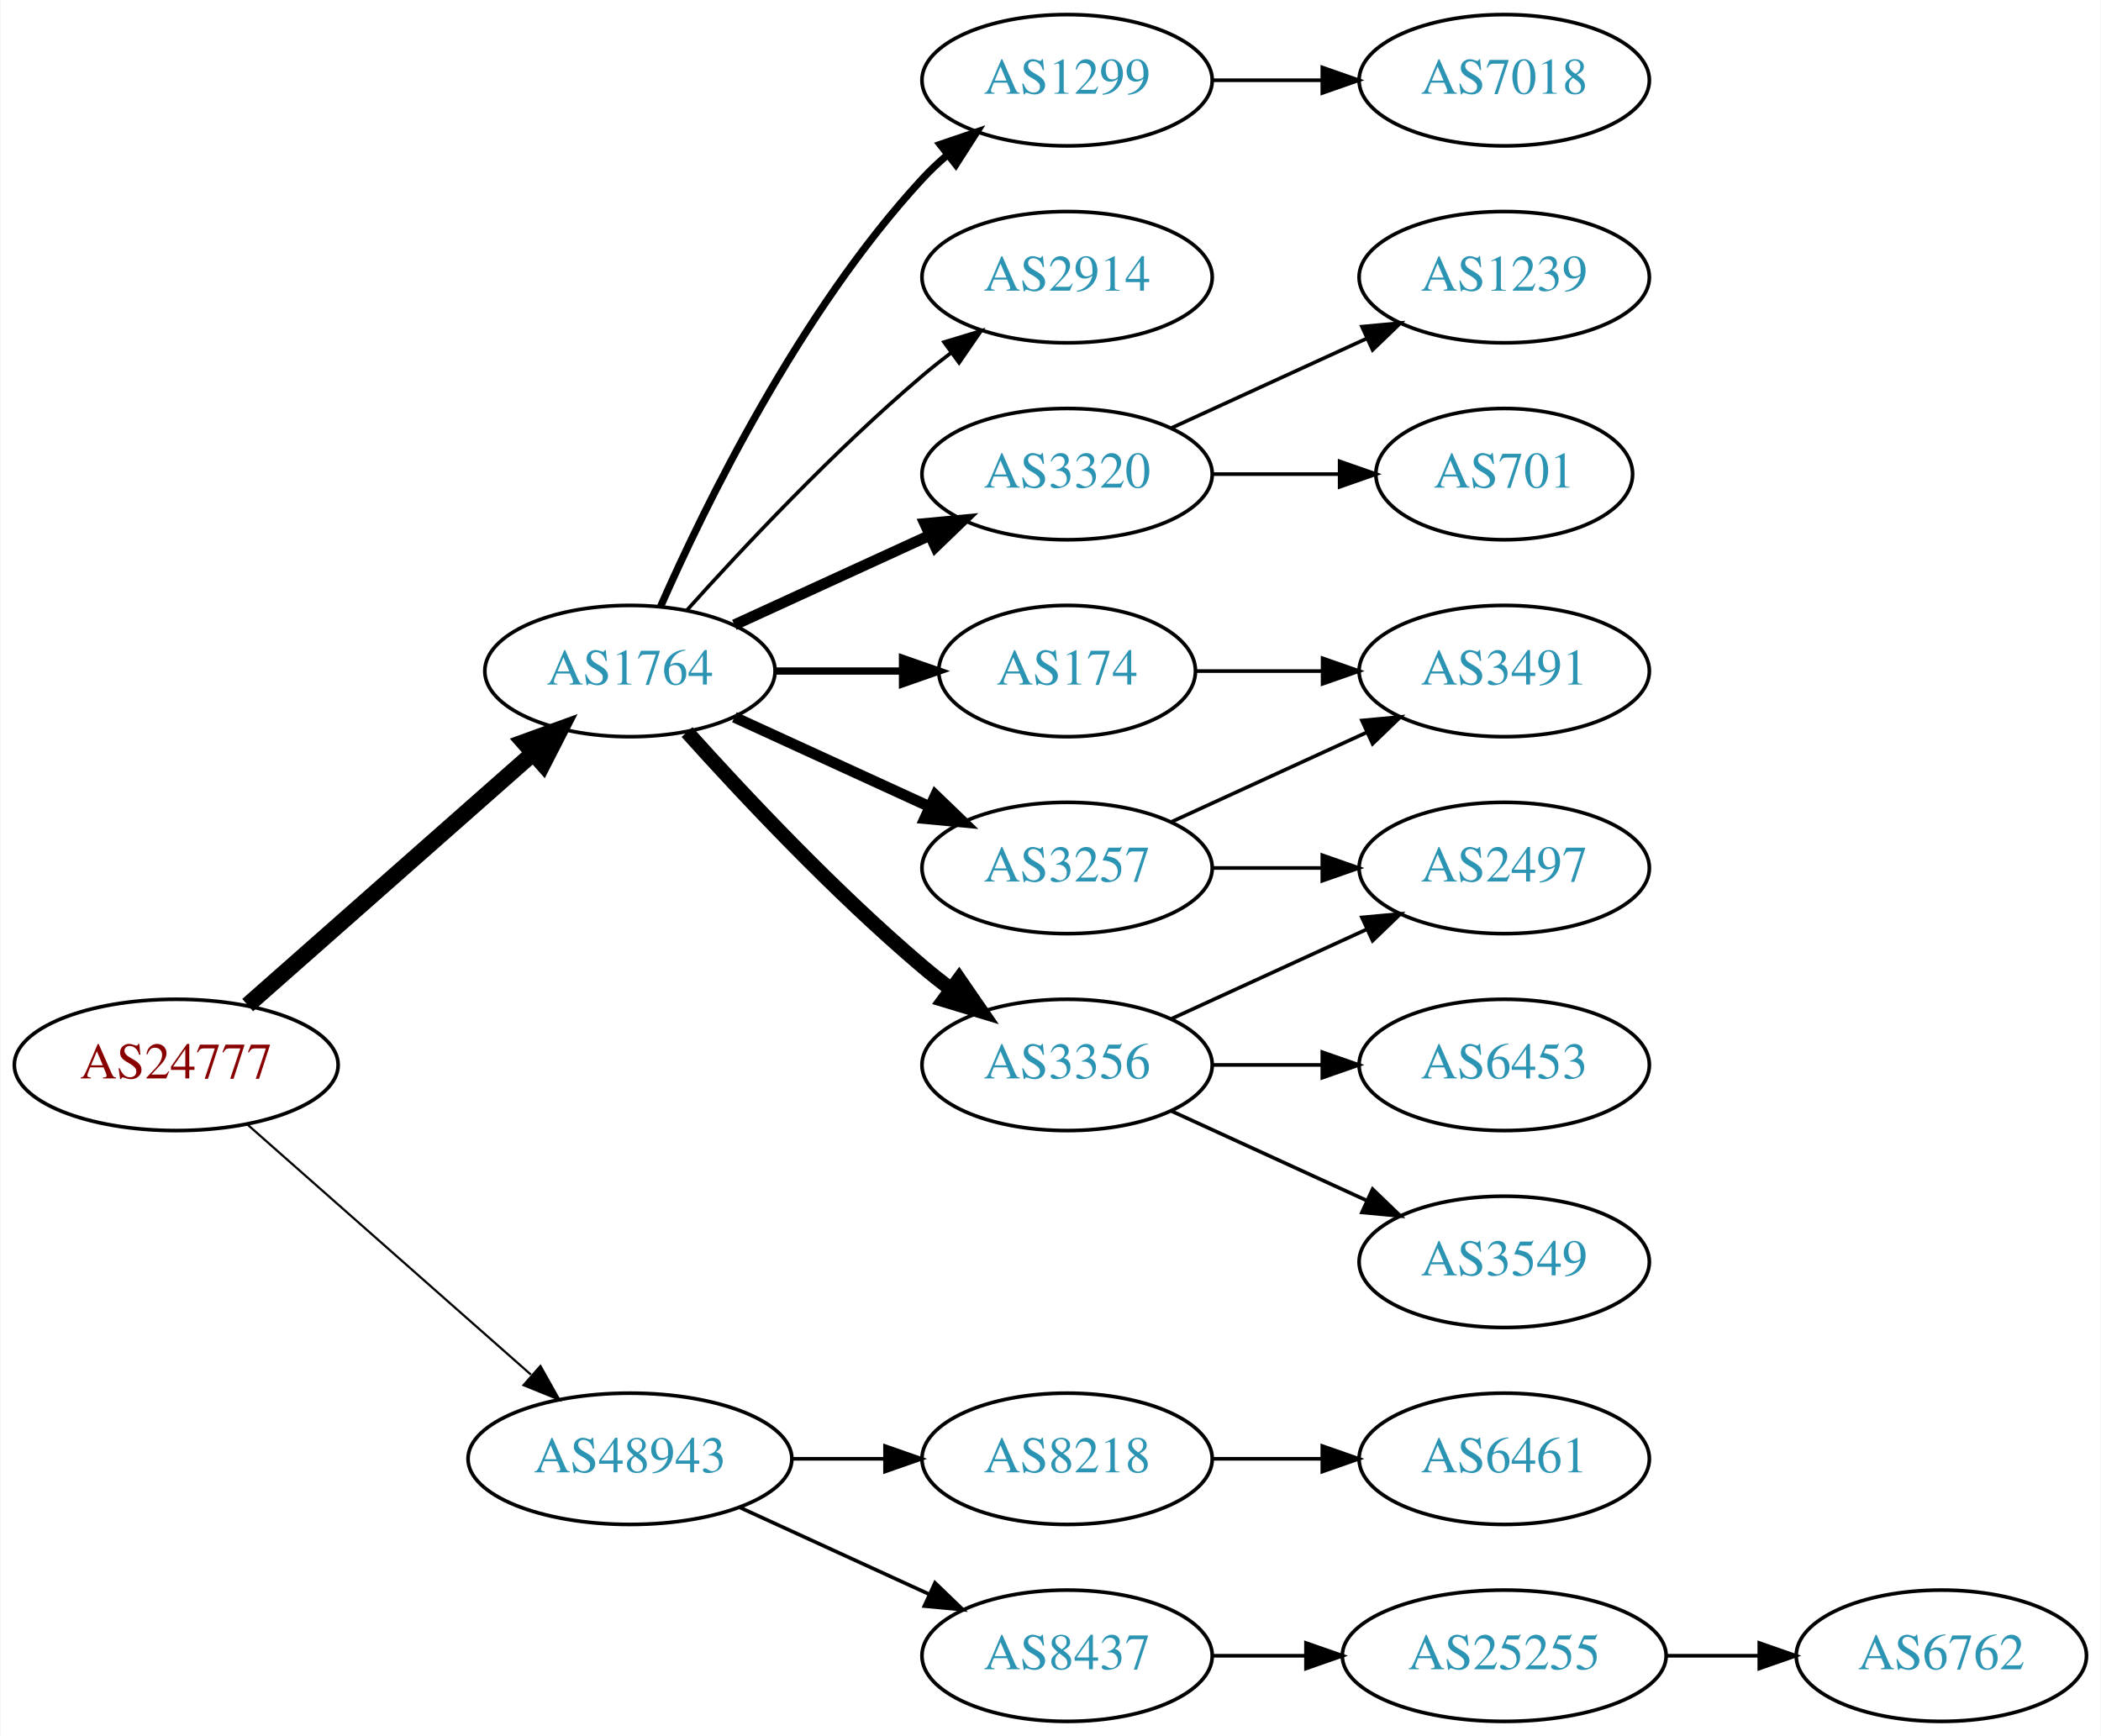
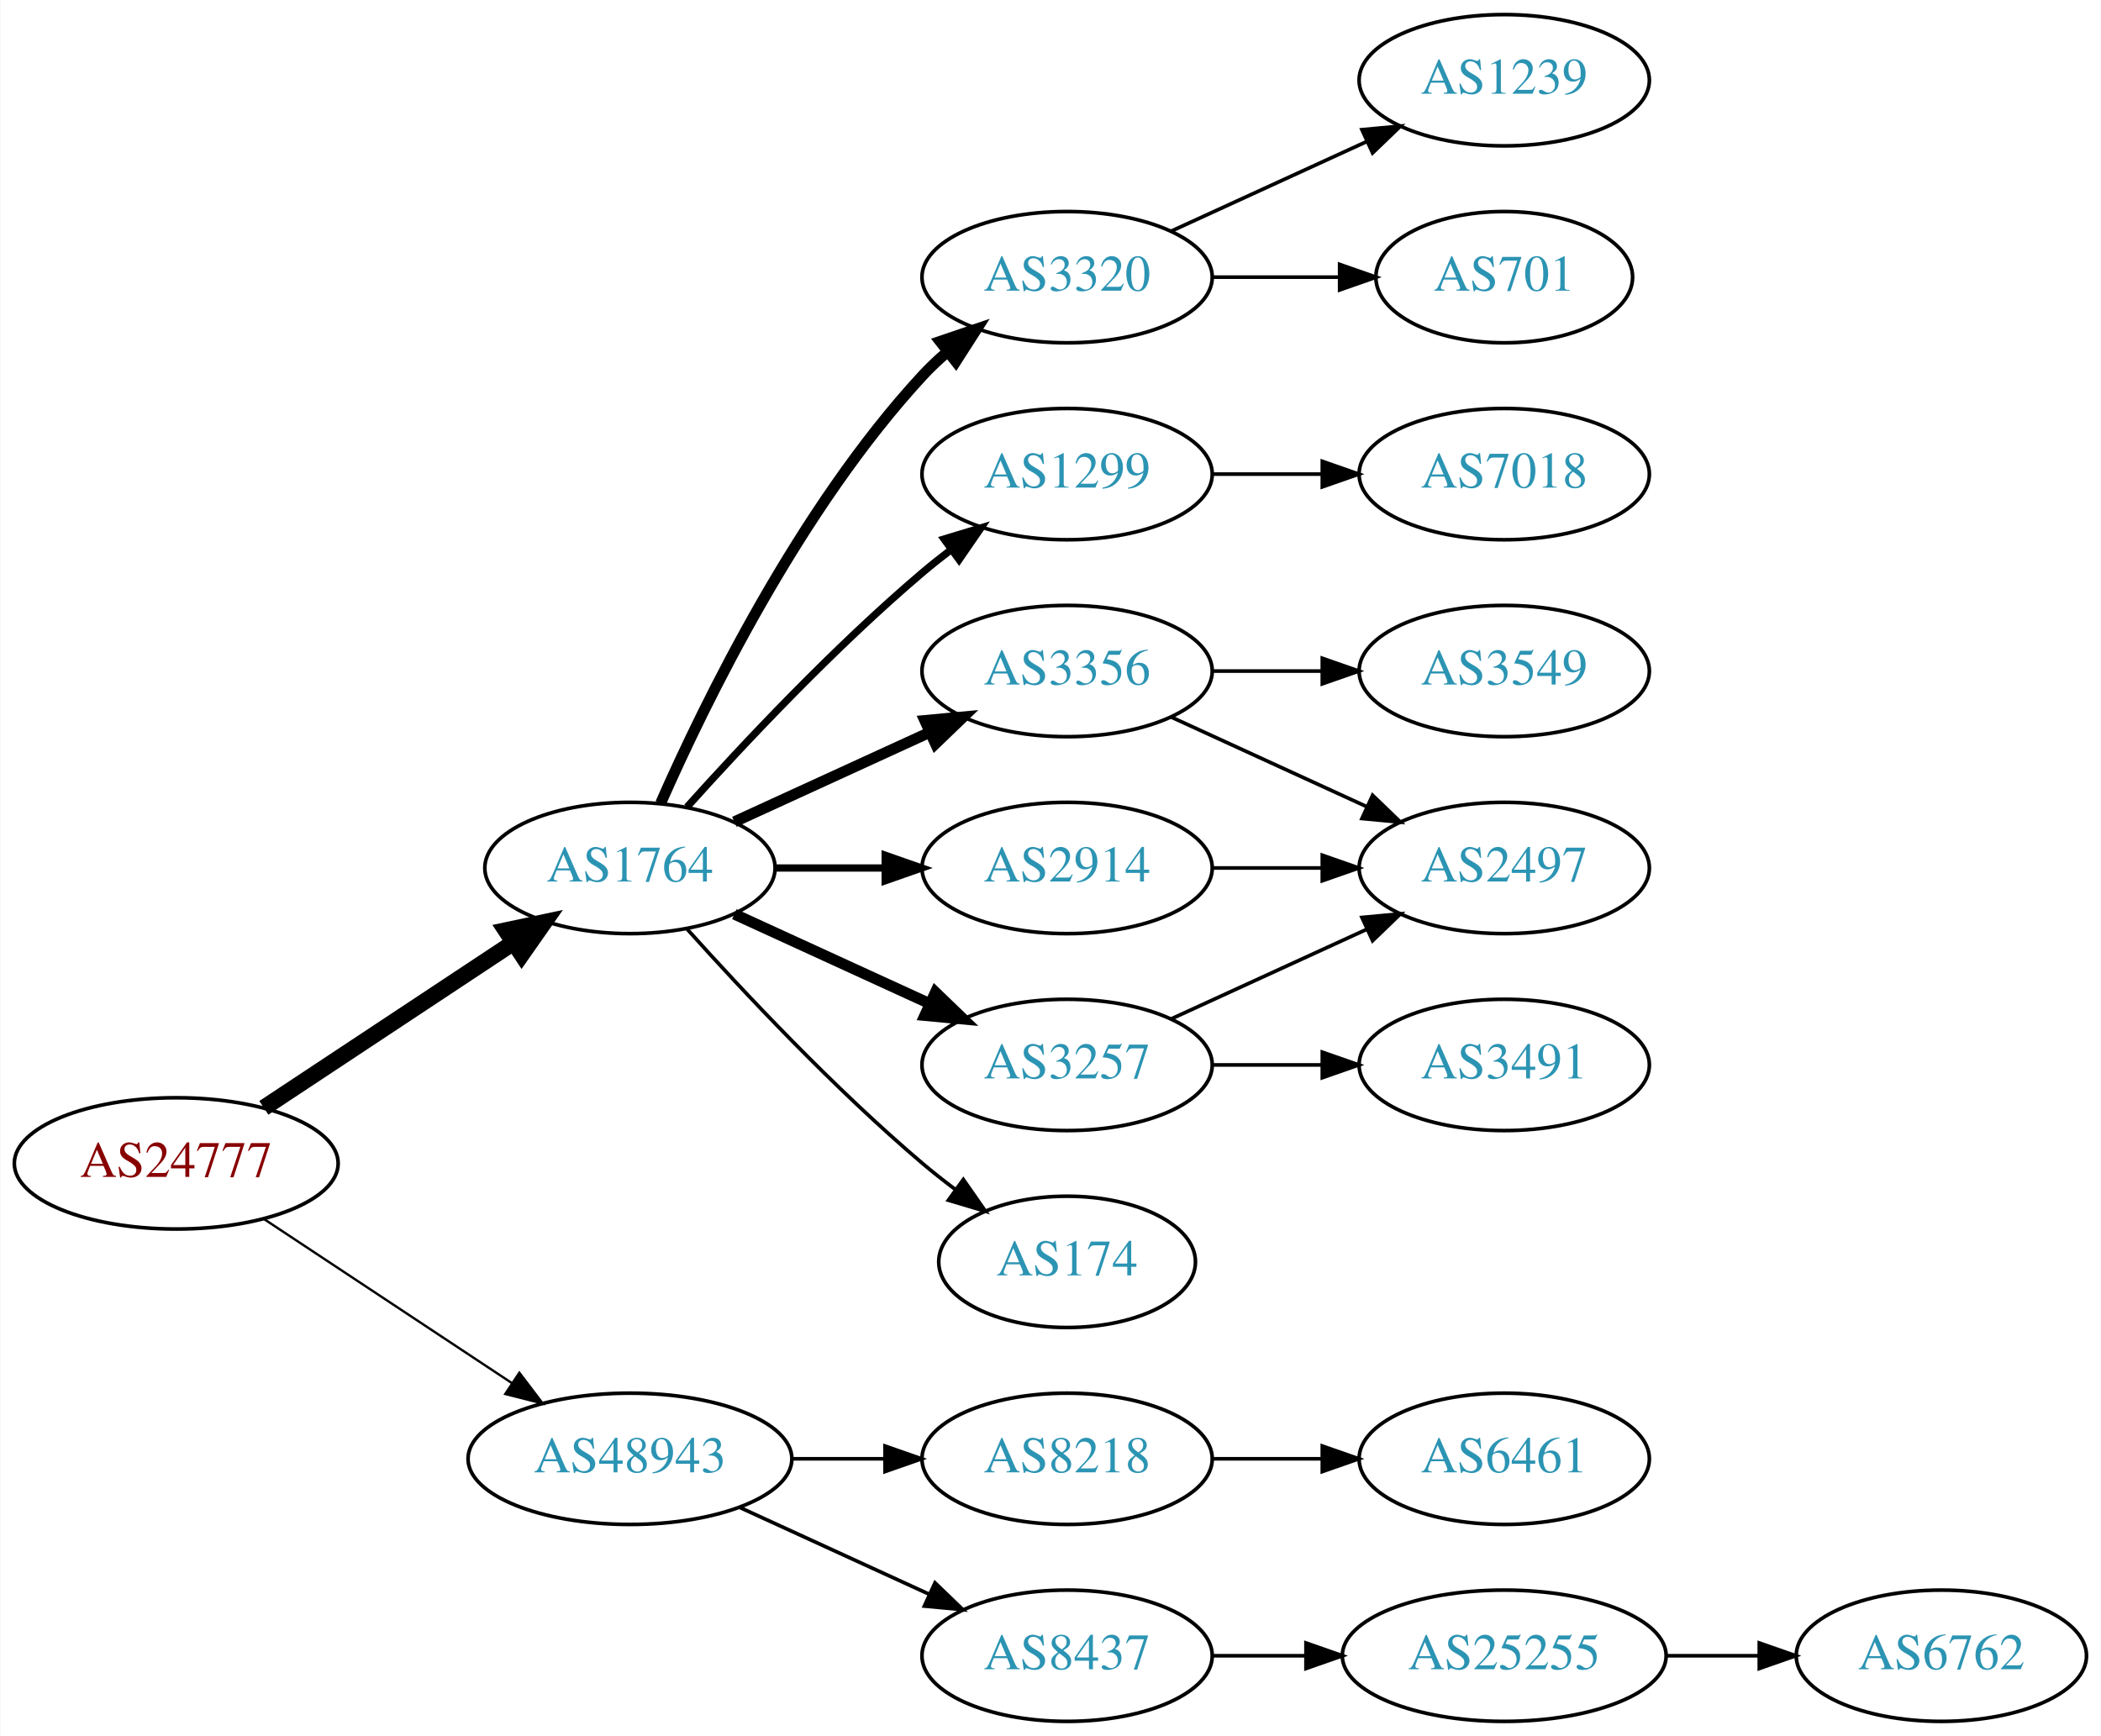
<svg xmlns="http://www.w3.org/2000/svg" xmlns:xlink="http://www.w3.org/1999/xlink" width="576pt" height="476pt" viewBox="0.00 0.00 575.76 476.00">
  <g id="graph0" class="graph" transform="scale(1 1) rotate(0) translate(4 472)">
    <polygon fill="white" stroke="none" points="-4,4 -4,-472 571.762,-472 571.762,4 -4,4" />
    <g id="node1" class="node">
      <g id="a_node1">
        <a xlink:href="/asn/24777" xlink:title="AS24777 ~ CTBTO-AS [AT]">
-           <ellipse fill="#ffffff" stroke="black" cx="44.196" cy="-180" rx="44.393" ry="18" />
-           <text text-anchor="middle" x="44.196" y="-176.3" font-family="Times,serif" font-size="14.00" fill="#880000">AS24777</text>
+           <ellipse fill="#ffffff" stroke="black" cx="44.196" cy="-153" rx="44.393" ry="18" />
+           <text text-anchor="middle" x="44.196" y="-149.3" font-family="Times,serif" font-size="14.00" fill="#880000">AS24777</text>
        </a>
      </g>
    </g>
    <g id="node2" class="node">
      <g id="a_node2">
        <a xlink:href="/asn/1764" xlink:title="AS1764 ~ NEXTLAYER-AS [AT]">
-           <ellipse fill="#ffffff" stroke="black" cx="168.588" cy="-288" rx="39.794" ry="18" />
-           <text text-anchor="middle" x="168.588" y="-284.3" font-family="Times,serif" font-size="14.00" fill="#2c94b3">AS1764</text>
+           <ellipse fill="#ffffff" stroke="black" cx="168.588" cy="-234" rx="39.794" ry="18" />
+           <text text-anchor="middle" x="168.588" y="-230.3" font-family="Times,serif" font-size="14.00" fill="#2c94b3">AS1764</text>
        </a>
      </g>
    </g>
    <g id="edge1" class="edge">
-       <path fill="none" stroke="black" stroke-width="4.5" d="M63.785,-196.403C84.602,-214.772 118.478,-244.665 141.838,-265.278" />
-       <polygon fill="black" stroke="black" stroke-width="4.5" points="139.52,-268.484 149.623,-272.148 144.73,-262.579 139.52,-268.484" />
+       <path fill="none" stroke="black" stroke-width="4.5" d="M68.217,-168.235C87.571,-181.044 115.406,-199.466 136.696,-213.555" />
+       <polygon fill="black" stroke="black" stroke-width="4.5" points="134.572,-216.871 145.084,-219.107 138.918,-210.304 134.572,-216.871" />
    </g>
    <g id="node3" class="node">
      <g id="a_node3">
        <a xlink:href="/asn/48943" xlink:title="AS48943 ~ KAPPER NETWORK-COMMUNICATIONS GmbH [AT]">
          <ellipse fill="#ffffff" stroke="black" cx="168.588" cy="-72" rx="44.393" ry="18" />
          <text text-anchor="middle" x="168.588" y="-68.3" font-family="Times,serif" font-size="14.00" fill="#2c94b3">AS48943</text>
        </a>
      </g>
    </g>
    <g id="edge2" class="edge">
-       <path fill="none" stroke="black" stroke-width="0.6" d="M63.785,-163.597C84.482,-145.333 118.089,-115.678 141.434,-95.079" />
-       <polygon fill="black" stroke="black" stroke-width="0.6" points="144.043,-97.444 149.226,-88.203 139.412,-92.195 144.043,-97.444" />
+       <path fill="none" stroke="black" stroke-width="0.643" d="M68.217,-137.765C87.449,-125.037 115.056,-106.766 136.294,-92.711" />
+       <polygon fill="black" stroke="black" stroke-width="0.643" points="138.263,-95.605 144.67,-87.167 134.4,-89.767 138.263,-95.605" />
    </g>
    <g id="node4" class="node">
      <g id="a_node4">
-         <a xlink:href="/asn/3257" xlink:title="AS3257 ~ GTT [DE]">
-           <ellipse fill="#ffffff" stroke="black" cx="288.431" cy="-234" rx="39.794" ry="18" />
-           <text text-anchor="middle" x="288.431" y="-230.3" font-family="Times,serif" font-size="14.00" fill="#2c94b3">AS3257</text>
+         <a xlink:href="/asn/1299" xlink:title="AS1299 ~ Telia Carrier [EU]">
+           <ellipse fill="#ffffff" stroke="black" cx="288.431" cy="-342" rx="39.794" ry="18" />
+           <text text-anchor="middle" x="288.431" y="-338.3" font-family="Times,serif" font-size="14.00" fill="#2c94b3">AS1299</text>
        </a>
      </g>
    </g>
    <g id="edge3" class="edge">
-       <path fill="none" stroke="black" stroke-width="3" d="M197.217,-275.339C213.174,-268.027 233.445,-258.739 250.727,-250.819" />
-       <polygon fill="black" stroke="black" stroke-width="3" points="252.342,-253.929 259.975,-246.581 249.426,-247.565 252.342,-253.929" />
+       <path fill="none" stroke="black" stroke-width="2" d="M184.234,-250.725C199.535,-267.765 224.632,-294.523 248.784,-315 251.281,-317.117 253.942,-319.232 256.653,-321.293" />
+       <polygon fill="black" stroke="black" stroke-width="2" points="254.69,-324.194 264.83,-327.266 258.819,-318.541 254.69,-324.194" />
    </g>
    <g id="node5" class="node">
      <g id="a_node5">
-         <a xlink:href="/asn/3320" xlink:title="AS3320 ~ DTAG [DE]">
-           <ellipse fill="#ffffff" stroke="black" cx="288.431" cy="-342" rx="39.794" ry="18" />
-           <text text-anchor="middle" x="288.431" y="-338.3" font-family="Times,serif" font-size="14.00" fill="#2c94b3">AS3320</text>
+         <a xlink:href="/asn/3356" xlink:title="AS3356 ~ Level 3 Parent, LLC [US]">
+           <ellipse fill="#ffffff" stroke="black" cx="288.431" cy="-288" rx="39.794" ry="18" />
+           <text text-anchor="middle" x="288.431" y="-284.3" font-family="Times,serif" font-size="14.00" fill="#2c94b3">AS3356</text>
        </a>
      </g>
    </g>
    <g id="edge4" class="edge">
-       <path fill="none" stroke="black" stroke-width="3" d="M197.217,-300.661C213.174,-307.973 233.445,-317.261 250.727,-325.181" />
-       <polygon fill="black" stroke="black" stroke-width="3" points="249.426,-328.435 259.975,-329.419 252.342,-322.071 249.426,-328.435" />
+       <path fill="none" stroke="black" stroke-width="3" d="M197.217,-246.661C213.174,-253.973 233.445,-263.261 250.727,-271.181" />
+       <polygon fill="black" stroke="black" stroke-width="3" points="249.426,-274.435 259.975,-275.419 252.342,-268.071 249.426,-274.435" />
    </g>
    <g id="node6" class="node">
      <g id="a_node6">
-         <a xlink:href="/asn/3356" xlink:title="AS3356 ~ Level 3 Parent, LLC [US]">
+         <a xlink:href="/asn/3257" xlink:title="AS3257 ~ GTT [DE]">
          <ellipse fill="#ffffff" stroke="black" cx="288.431" cy="-180" rx="39.794" ry="18" />
-           <text text-anchor="middle" x="288.431" y="-176.3" font-family="Times,serif" font-size="14.00" fill="#2c94b3">AS3356</text>
+           <text text-anchor="middle" x="288.431" y="-176.3" font-family="Times,serif" font-size="14.00" fill="#2c94b3">AS3257</text>
        </a>
      </g>
    </g>
    <g id="edge5" class="edge">
-       <path fill="none" stroke="black" stroke-width="4" d="M184.234,-271.275C199.535,-254.235 224.632,-227.477 248.784,-207 251.281,-204.883 253.942,-202.768 256.653,-200.707" />
-       <polygon fill="black" stroke="black" stroke-width="4" points="258.819,-203.459 264.83,-194.734 254.69,-197.806 258.819,-203.459" />
+       <path fill="none" stroke="black" stroke-width="3" d="M197.217,-221.339C213.174,-214.027 233.445,-204.739 250.727,-196.819" />
+       <polygon fill="black" stroke="black" stroke-width="3" points="252.342,-199.929 259.975,-192.581 249.426,-193.565 252.342,-199.929" />
    </g>
    <g id="node7" class="node">
      <g id="a_node7">
        <a xlink:href="/asn/174" xlink:title="AS174 ~ Cogent Communications [US]">
-           <ellipse fill="#ffffff" stroke="black" cx="288.431" cy="-288" rx="35.194" ry="18" />
-           <text text-anchor="middle" x="288.431" y="-284.3" font-family="Times,serif" font-size="14.00" fill="#2c94b3">AS174</text>
+           <ellipse fill="#ffffff" stroke="black" cx="288.431" cy="-126" rx="35.194" ry="18" />
+           <text text-anchor="middle" x="288.431" y="-122.3" font-family="Times,serif" font-size="14.00" fill="#2c94b3">AS174</text>
        </a>
      </g>
    </g>
    <g id="edge6" class="edge">
-       <path fill="none" stroke="black" stroke-width="2" d="M208.501,-288C219.588,-288 231.747,-288 243.13,-288" />
-       <polygon fill="black" stroke="black" stroke-width="2" points="243.311,-291.5 253.311,-288 243.311,-284.5 243.311,-291.5" />
+       <path fill="none" stroke="black" d="M184.234,-217.275C199.535,-200.235 224.632,-173.477 248.784,-153 251.637,-150.582 254.702,-148.167 257.813,-145.831" />
+       <polygon fill="black" stroke="black" points="259.986,-148.578 266.041,-139.884 255.886,-142.905 259.986,-148.578" />
    </g>
    <g id="node8" class="node">
      <g id="a_node8">
-         <a xlink:href="/asn/1299" xlink:title="AS1299 ~ Telia Carrier [EU]">
-           <ellipse fill="#ffffff" stroke="black" cx="288.431" cy="-450" rx="39.794" ry="18" />
-           <text text-anchor="middle" x="288.431" y="-446.3" font-family="Times,serif" font-size="14.00" fill="#2c94b3">AS1299</text>
+         <a xlink:href="/asn/2914" xlink:title="AS2914 ~ NTT America, Inc. [US]">
+           <ellipse fill="#ffffff" stroke="black" cx="288.431" cy="-234" rx="39.794" ry="18" />
+           <text text-anchor="middle" x="288.431" y="-230.3" font-family="Times,serif" font-size="14.00" fill="#2c94b3">AS2914</text>
        </a>
      </g>
    </g>
    <g id="edge7" class="edge">
-       <path fill="none" stroke="black" stroke-width="2" d="M177.004,-305.761C189.072,-333.183 215.044,-386.473 248.784,-423 250.815,-425.198 253.054,-427.319 255.4,-429.34" />
-       <polygon fill="black" stroke="black" stroke-width="2" points="253.612,-432.386 263.644,-435.794 257.927,-426.874 253.612,-432.386" />
+       <path fill="none" stroke="black" stroke-width="2" d="M208.501,-234C218.054,-234 228.404,-234 238.367,-234" />
+       <polygon fill="black" stroke="black" stroke-width="2" points="238.559,-237.5 248.559,-234 238.559,-230.5 238.559,-237.5" />
    </g>
    <g id="node9" class="node">
      <g id="a_node9">
-         <a xlink:href="/asn/2914" xlink:title="AS2914 ~ NTT America, Inc. [US]">
+         <a xlink:href="/asn/3320" xlink:title="AS3320 ~ DTAG [DE]">
          <ellipse fill="#ffffff" stroke="black" cx="288.431" cy="-396" rx="39.794" ry="18" />
-           <text text-anchor="middle" x="288.431" y="-392.3" font-family="Times,serif" font-size="14.00" fill="#2c94b3">AS2914</text>
+           <text text-anchor="middle" x="288.431" y="-392.3" font-family="Times,serif" font-size="14.00" fill="#2c94b3">AS3320</text>
        </a>
      </g>
    </g>
    <g id="edge8" class="edge">
-       <path fill="none" stroke="black" d="M184.234,-304.725C199.535,-321.765 224.632,-348.523 248.784,-369 251.281,-371.117 253.942,-373.232 256.653,-375.293" />
-       <polygon fill="black" stroke="black" points="254.69,-378.194 264.83,-381.266 258.819,-372.541 254.69,-378.194" />
-     </g>
-     <g id="node17" class="node">
-       <g id="a_node17">
+       <path fill="none" stroke="black" stroke-width="3" d="M177.004,-251.761C189.072,-279.183 215.044,-332.473 248.784,-369 250.815,-371.198 253.054,-373.319 255.4,-375.34" />
+       <polygon fill="black" stroke="black" stroke-width="3" points="253.612,-378.386 263.644,-381.794 257.927,-372.874 253.612,-378.386" />
+     </g>
+     <g id="node16" class="node">
+       <g id="a_node16">
        <a xlink:href="/asn/8218" xlink:title="AS8218 ~ legacy Neotelecoms [FR]">
          <ellipse fill="#ffffff" stroke="black" cx="288.431" cy="-72" rx="39.794" ry="18" />
          <text text-anchor="middle" x="288.431" y="-68.3" font-family="Times,serif" font-size="14.00" fill="#2c94b3">AS8218</text>
        </a>
      </g>
    </g>
-     <g id="edge18" class="edge">
+     <g id="edge17" class="edge">
      <path fill="none" stroke="black" d="M212.799,-72C221.112,-72 229.875,-72 238.357,-72" />
      <polygon fill="black" stroke="black" points="238.516,-75.5 248.516,-72 238.516,-68.5 238.516,-75.5" />
    </g>
-     <g id="node18" class="node">
-       <g id="a_node18">
+     <g id="node17" class="node">
+       <g id="a_node17">
        <a xlink:href="/asn/8437" xlink:title="AS8437 ~ Hutchison Drei Austria GmbH [AT]">
          <ellipse fill="#ffffff" stroke="black" cx="288.431" cy="-18" rx="39.794" ry="18" />
          <text text-anchor="middle" x="288.431" y="-14.3" font-family="Times,serif" font-size="14.00" fill="#2c94b3">AS8437</text>
        </a>
      </g>
    </g>
-     <g id="edge19" class="edge">
+     <g id="edge18" class="edge">
      <path fill="none" stroke="black" d="M198.718,-58.652C214.329,-51.498 233.727,-42.609 250.399,-34.969" />
      <polygon fill="black" stroke="black" points="252.218,-37.986 259.851,-30.638 249.302,-31.622 252.218,-37.986" />
    </g>
+     <g id="node13" class="node">
+       <g id="a_node13">
+         <a xlink:href="/asn/7018" xlink:title="AS7018 ~ AT&amp;T Services, Inc. [US]">
+           <ellipse fill="#ffffff" stroke="black" cx="408.273" cy="-342" rx="39.794" ry="18" />
+           <text text-anchor="middle" x="408.273" y="-338.3" font-family="Times,serif" font-size="14.00" fill="#2c94b3">AS7018</text>
+         </a>
+       </g>
+     </g>
+     <g id="edge14" class="edge">
+       <path fill="none" stroke="black" d="M328.343,-342C337.897,-342 348.246,-342 358.209,-342" />
+       <polygon fill="black" stroke="black" points="358.402,-345.5 368.402,-342 358.402,-338.5 358.402,-345.5" />
+     </g>
    <g id="node10" class="node">
      <g id="a_node10">
-         <a xlink:href="/asn/3491" xlink:title="AS3491 ~ PCCW Global, Inc. [US]">
+         <a xlink:href="/asn/3549" xlink:title="AS3549 ~ Level 3 Parent, LLC [US]">
          <ellipse fill="#ffffff" stroke="black" cx="408.273" cy="-288" rx="39.794" ry="18" />
-           <text text-anchor="middle" x="408.273" y="-284.3" font-family="Times,serif" font-size="14.00" fill="#2c94b3">AS3491</text>
+           <text text-anchor="middle" x="408.273" y="-284.3" font-family="Times,serif" font-size="14.00" fill="#2c94b3">AS3549</text>
        </a>
      </g>
    </g>
    <g id="edge9" class="edge">
-       <path fill="none" stroke="black" d="M317.06,-246.661C333.017,-253.973 353.287,-263.261 370.57,-271.181" />
-       <polygon fill="black" stroke="black" points="369.269,-274.435 379.818,-275.419 372.185,-268.071 369.269,-274.435" />
+       <path fill="none" stroke="black" d="M328.343,-288C337.897,-288 348.246,-288 358.209,-288" />
+       <polygon fill="black" stroke="black" points="358.402,-291.5 368.402,-288 358.402,-284.5 358.402,-291.5" />
    </g>
    <g id="node11" class="node">
      <g id="a_node11">
        <a xlink:href="/asn/2497" xlink:title="AS2497 ~ Internet Initiative Japan Inc. [JP]">
          <ellipse fill="#ffffff" stroke="black" cx="408.273" cy="-234" rx="39.794" ry="18" />
          <text text-anchor="middle" x="408.273" y="-230.3" font-family="Times,serif" font-size="14.00" fill="#2c94b3">AS2497</text>
        </a>
      </g>
    </g>
    <g id="edge10" class="edge">
+       <path fill="none" stroke="black" d="M317.06,-275.339C333.017,-268.027 353.287,-258.739 370.57,-250.819" />
+       <polygon fill="black" stroke="black" points="372.185,-253.929 379.818,-246.581 369.269,-247.565 372.185,-253.929" />
+     </g>
+     <g id="edge12" class="edge">
+       <path fill="none" stroke="black" d="M317.06,-192.661C333.017,-199.973 353.287,-209.261 370.57,-217.181" />
+       <polygon fill="black" stroke="black" points="369.269,-220.435 379.818,-221.419 372.185,-214.071 369.269,-220.435" />
+     </g>
+     <g id="node12" class="node">
+       <g id="a_node12">
+         <a xlink:href="/asn/3491" xlink:title="AS3491 ~ PCCW Global, Inc. [US]">
+           <ellipse fill="#ffffff" stroke="black" cx="408.273" cy="-180" rx="39.794" ry="18" />
+           <text text-anchor="middle" x="408.273" y="-176.3" font-family="Times,serif" font-size="14.00" fill="#2c94b3">AS3491</text>
+         </a>
+       </g>
+     </g>
+     <g id="edge11" class="edge">
+       <path fill="none" stroke="black" d="M328.343,-180C337.897,-180 348.246,-180 358.209,-180" />
+       <polygon fill="black" stroke="black" points="358.402,-183.5 368.402,-180 358.402,-176.5 358.402,-183.5" />
+     </g>
+     <g id="edge13" class="edge">
      <path fill="none" stroke="black" d="M328.343,-234C337.897,-234 348.246,-234 358.209,-234" />
      <polygon fill="black" stroke="black" points="358.402,-237.5 368.402,-234 358.402,-230.5 358.402,-237.5" />
    </g>
-     <g id="node12" class="node">
-       <g id="a_node12">
-         <a xlink:href="/asn/1239" xlink:title="AS1239 ~ Sprint [US]">
-           <ellipse fill="#ffffff" stroke="black" cx="408.273" cy="-396" rx="39.794" ry="18" />
-           <text text-anchor="middle" x="408.273" y="-392.3" font-family="Times,serif" font-size="14.00" fill="#2c94b3">AS1239</text>
-         </a>
-       </g>
-     </g>
-     <g id="edge11" class="edge">
-       <path fill="none" stroke="black" d="M317.06,-354.661C333.017,-361.973 353.287,-371.261 370.57,-379.181" />
-       <polygon fill="black" stroke="black" points="369.269,-382.435 379.818,-383.419 372.185,-376.071 369.269,-382.435" />
-     </g>
-     <g id="node13" class="node">
-       <g id="a_node13">
-         <a xlink:href="/asn/701" xlink:title="AS701 ~ UUNET [US]">
-           <ellipse fill="#ffffff" stroke="black" cx="408.273" cy="-342" rx="35.194" ry="18" />
-           <text text-anchor="middle" x="408.273" y="-338.3" font-family="Times,serif" font-size="14.00" fill="#2c94b3">AS701</text>
-         </a>
-       </g>
-     </g>
-     <g id="edge12" class="edge">
-       <path fill="none" stroke="black" d="M328.343,-342C339.43,-342 351.59,-342 362.972,-342" />
-       <polygon fill="black" stroke="black" points="363.154,-345.5 373.154,-342 363.154,-338.5 363.154,-345.5" />
-     </g>
-     <g id="edge15" class="edge">
-       <path fill="none" stroke="black" d="M317.06,-192.661C333.017,-199.973 353.287,-209.261 370.57,-217.181" />
-       <polygon fill="black" stroke="black" points="369.269,-220.435 379.818,-221.419 372.185,-214.071 369.269,-220.435" />
-     </g>
    <g id="node14" class="node">
      <g id="a_node14">
-         <a xlink:href="/asn/6453" xlink:title="AS6453 ~ TATA COMMUNICATIONS (AMERICA) INC [US]">
-           <ellipse fill="#ffffff" stroke="black" cx="408.273" cy="-180" rx="39.794" ry="18" />
-           <text text-anchor="middle" x="408.273" y="-176.3" font-family="Times,serif" font-size="14.00" fill="#2c94b3">AS6453</text>
-         </a>
-       </g>
-     </g>
-     <g id="edge13" class="edge">
-       <path fill="none" stroke="black" d="M328.343,-180C337.897,-180 348.246,-180 358.209,-180" />
-       <polygon fill="black" stroke="black" points="358.402,-183.5 368.402,-180 358.402,-176.5 358.402,-183.5" />
+         <a xlink:href="/asn/1239" xlink:title="AS1239 ~ Sprint [US]">
+           <ellipse fill="#ffffff" stroke="black" cx="408.273" cy="-450" rx="39.794" ry="18" />
+           <text text-anchor="middle" x="408.273" y="-446.3" font-family="Times,serif" font-size="14.00" fill="#2c94b3">AS1239</text>
+         </a>
+       </g>
+     </g>
+     <g id="edge15" class="edge">
+       <path fill="none" stroke="black" d="M317.06,-408.661C333.017,-415.973 353.287,-425.261 370.57,-433.181" />
+       <polygon fill="black" stroke="black" points="369.269,-436.435 379.818,-437.419 372.185,-430.071 369.269,-436.435" />
    </g>
    <g id="node15" class="node">
      <g id="a_node15">
-         <a xlink:href="/asn/3549" xlink:title="AS3549 ~ Level 3 Parent, LLC [US]">
-           <ellipse fill="#ffffff" stroke="black" cx="408.273" cy="-126" rx="39.794" ry="18" />
-           <text text-anchor="middle" x="408.273" y="-122.3" font-family="Times,serif" font-size="14.00" fill="#2c94b3">AS3549</text>
-         </a>
-       </g>
-     </g>
-     <g id="edge14" class="edge">
-       <path fill="none" stroke="black" d="M317.06,-167.339C333.017,-160.027 353.287,-150.739 370.57,-142.819" />
-       <polygon fill="black" stroke="black" points="372.185,-145.929 379.818,-138.581 369.269,-139.565 372.185,-145.929" />
-     </g>
-     <g id="edge17" class="edge">
-       <path fill="none" stroke="black" d="M323.833,-288C334.657,-288 346.824,-288 358.451,-288" />
-       <polygon fill="black" stroke="black" points="358.482,-291.5 368.482,-288 358.482,-284.5 358.482,-291.5" />
-     </g>
-     <g id="node16" class="node">
-       <g id="a_node16">
-         <a xlink:href="/asn/7018" xlink:title="AS7018 ~ AT&amp;T Services, Inc. [US]">
-           <ellipse fill="#ffffff" stroke="black" cx="408.273" cy="-450" rx="39.794" ry="18" />
-           <text text-anchor="middle" x="408.273" y="-446.3" font-family="Times,serif" font-size="14.00" fill="#2c94b3">AS7018</text>
+         <a xlink:href="/asn/701" xlink:title="AS701 ~ UUNET [US]">
+           <ellipse fill="#ffffff" stroke="black" cx="408.273" cy="-396" rx="35.194" ry="18" />
+           <text text-anchor="middle" x="408.273" y="-392.3" font-family="Times,serif" font-size="14.00" fill="#2c94b3">AS701</text>
        </a>
      </g>
    </g>
    <g id="edge16" class="edge">
-       <path fill="none" stroke="black" d="M328.343,-450C337.897,-450 348.246,-450 358.209,-450" />
-       <polygon fill="black" stroke="black" points="358.402,-453.5 368.402,-450 358.402,-446.5 358.402,-453.5" />
-     </g>
-     <g id="node19" class="node">
-       <g id="a_node19">
+       <path fill="none" stroke="black" d="M328.343,-396C339.43,-396 351.59,-396 362.972,-396" />
+       <polygon fill="black" stroke="black" points="363.154,-399.5 373.154,-396 363.154,-392.5 363.154,-399.5" />
+     </g>
+     <g id="node18" class="node">
+       <g id="a_node18">
        <a xlink:href="/asn/6461" xlink:title="AS6461 ~ Zayo Bandwidth [US]">
          <ellipse fill="#ffffff" stroke="black" cx="408.273" cy="-72" rx="39.794" ry="18" />
          <text text-anchor="middle" x="408.273" y="-68.3" font-family="Times,serif" font-size="14.00" fill="#2c94b3">AS6461</text>
        </a>
      </g>
    </g>
-     <g id="edge20" class="edge">
+     <g id="edge19" class="edge">
      <path fill="none" stroke="black" d="M328.343,-72C337.897,-72 348.246,-72 358.209,-72" />
      <polygon fill="black" stroke="black" points="358.402,-75.5 368.402,-72 358.402,-68.5 358.402,-75.5" />
    </g>
-     <g id="node20" class="node">
-       <g id="a_node20">
+     <g id="node19" class="node">
+       <g id="a_node19">
        <a xlink:href="/asn/25255" xlink:title="AS25255 ~ ==&gt; TELE2 AUSTRIA &lt;== [AT]">
          <ellipse fill="#ffffff" stroke="black" cx="408.273" cy="-18" rx="44.393" ry="18" />
          <text text-anchor="middle" x="408.273" y="-14.3" font-family="Times,serif" font-size="14.00" fill="#2c94b3">AS25255</text>
        </a>
      </g>
    </g>
-     <g id="edge21" class="edge">
+     <g id="edge20" class="edge">
      <path fill="none" stroke="black" d="M328.343,-18C336.446,-18 345.121,-18 353.648,-18" />
      <polygon fill="black" stroke="black" points="353.925,-21.5 363.925,-18 353.925,-14.5 353.925,-21.5" />
    </g>
-     <g id="node21" class="node">
-       <g id="a_node21">
+     <g id="node20" class="node">
+       <g id="a_node20">
        <a xlink:href="/asn/6762" xlink:title="AS6762 ~ TELECOM ITALIA SPARKLE S.p.A. [IT]">
          <ellipse fill="#ffffff" stroke="black" cx="528.116" cy="-18" rx="39.794" ry="18" />
          <text text-anchor="middle" x="528.116" y="-14.3" font-family="Times,serif" font-size="14.00" fill="#2c94b3">AS6762</text>
        </a>
      </g>
    </g>
-     <g id="edge22" class="edge">
+     <g id="edge21" class="edge">
      <path fill="none" stroke="black" d="M452.484,-18C460.797,-18 469.56,-18 478.042,-18" />
      <polygon fill="black" stroke="black" points="478.201,-21.5 488.201,-18 478.201,-14.5 478.201,-21.5" />
    </g>
  </g>
</svg>
